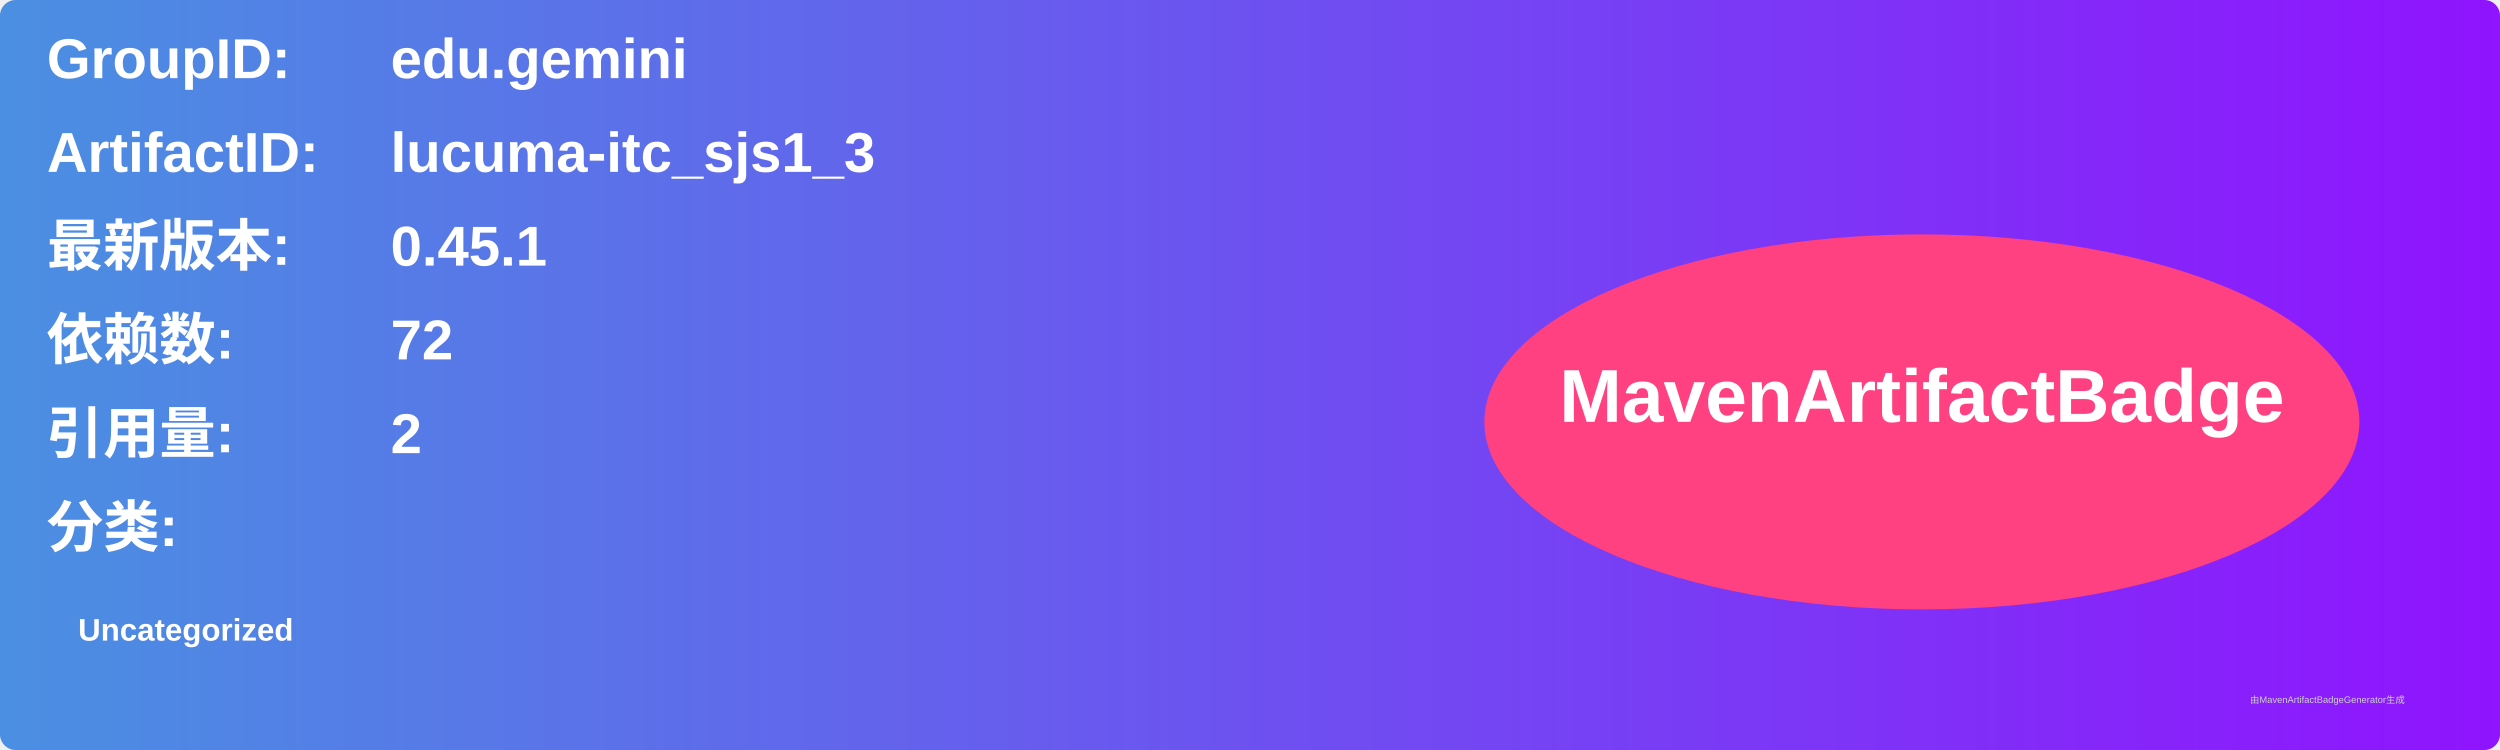
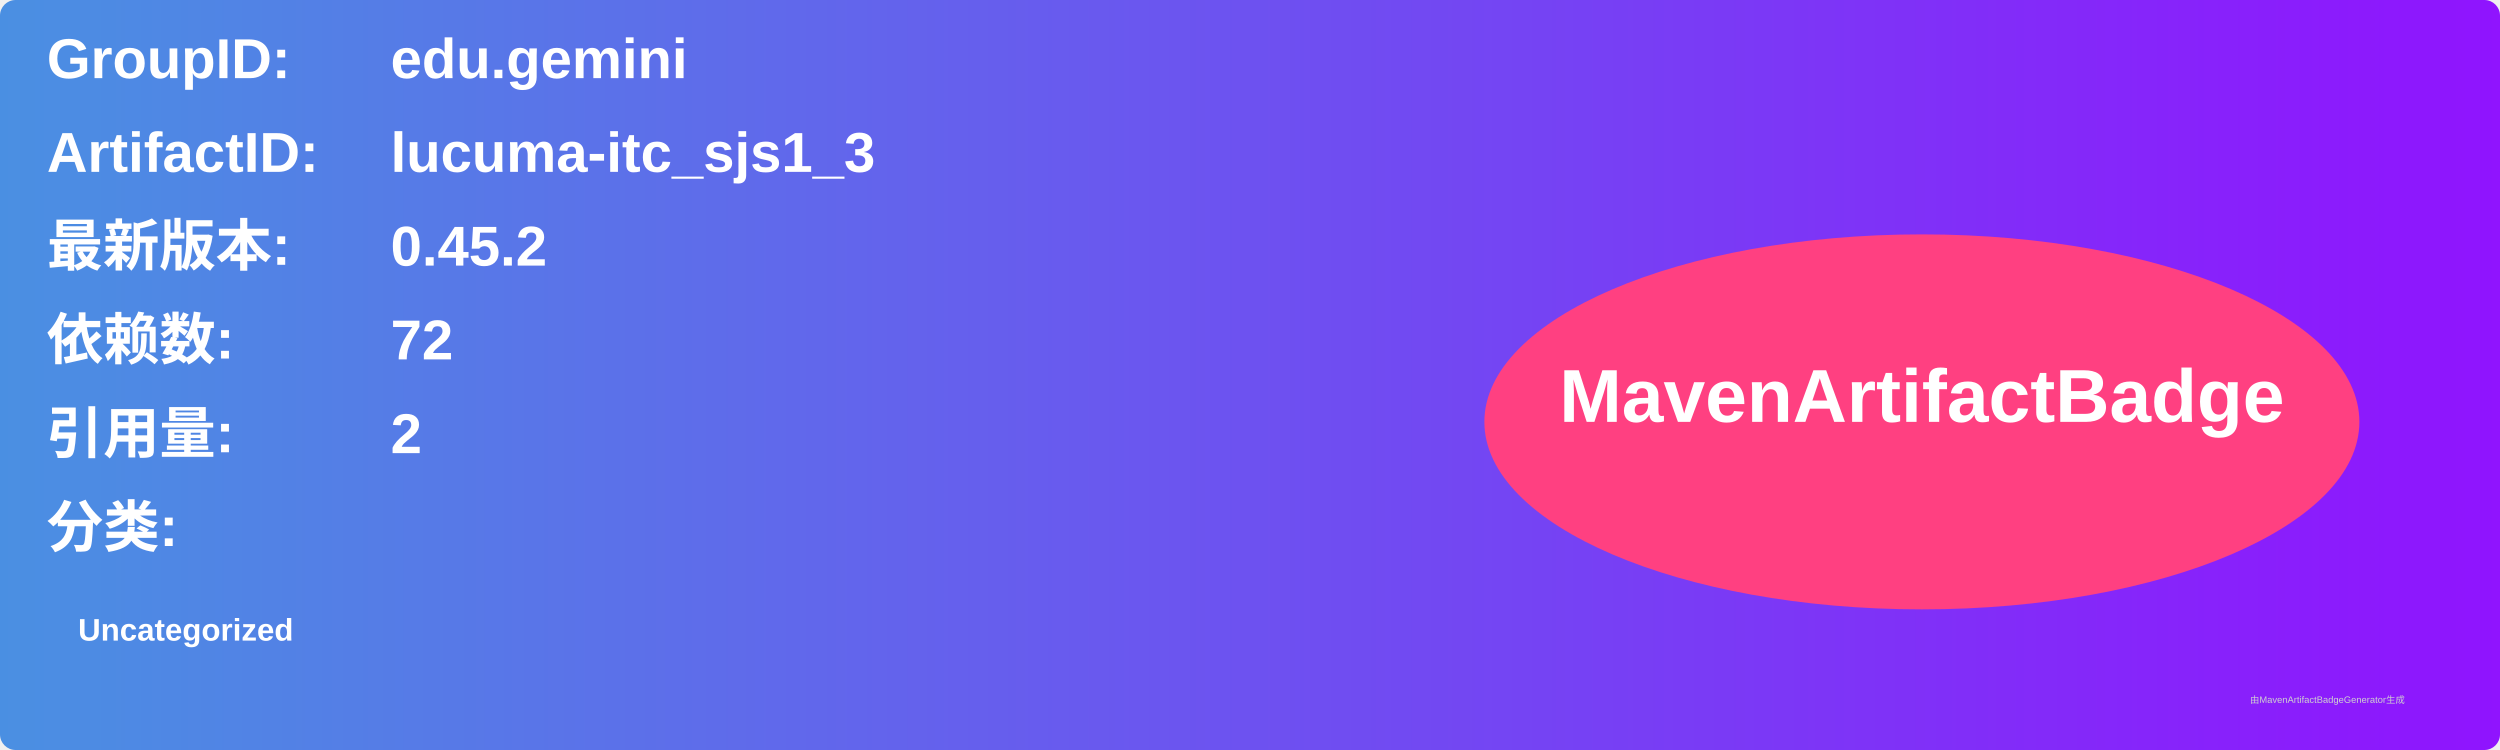
<svg xmlns="http://www.w3.org/2000/svg" width="800" height="240" viewBox="0 0 800 240">
  <linearGradient id="grad" x1="0%" y1="0%" x2="100%" y2="0%">
    <stop offset="0%" stop-color="#4a90e2" />
    <stop offset="100%" stop-color="#9013fe" />
  </linearGradient>
  <rect width="100%" height="100%" rx="5" ry="5" fill="url(#grad)" />
  <g transform="translate(15, 15)">
    <text x="0" y="10" font-family="Arial" font-size="18" fill="white" font-weight="bold" width="260">GroupID:</text>
    <text x="110" y="10" font-family="Arial" font-size="18" fill="white" font-weight="bold" width="460">edu.gemini</text>
    <text x="0" y="40" font-family="Arial" font-size="18" fill="white" font-weight="bold" width="260">ArtifactID:</text>
    <text x="110" y="40" font-family="Arial" font-size="18" fill="white" font-weight="bold" width="460">lucuma-itc_sjs1_3</text>
    <text x="0" y="70" font-family="Arial" font-size="18" fill="white" font-weight="bold">最新版本:</text>
    <text x="110" y="70" font-family="Arial" font-size="18" fill="white" font-weight="bold">
-       <tspan font-weight="bold">0.45.1</tspan>
+       <tspan font-weight="bold">0.45.2</tspan>
    </text>
    <text x="0" y="100" font-family="Arial" font-size="18" fill="white" font-weight="bold">依赖数: </text>
    <text x="110" y="100" font-family="Arial" font-size="18" fill="white">
      <tspan font-weight="bold">72</tspan>
    </text>
    <text x="0" y="130" font-family="Arial" font-size="18" fill="white" font-weight="bold">引用量: </text>
    <text x="110" y="130" font-family="Arial" font-size="18" fill="white">
      <tspan font-weight="bold">2</tspan>
    </text>
    <text x="0" y="160" font-family="Arial" font-size="18" fill="white" font-weight="bold">分类:</text>
    <text x="10" y="190" font-family="Arial" font-size="10" fill="white">
      <tspan font-weight="bold">Uncategorized</tspan>
    </text>
    <ellipse cx="600" cy="120" rx="140" ry="60" fill="#ff4081" />
    <text x="600" y="120" text-anchor="middle" font-family="Arial" font-size="24" fill="white" font-weight="bold">MavenArtifactBadge</text>
  </g>
  <text x="720" y="225" font-family="Arial" font-size="3" fill="#d0d0d0">由MavenArtifactBadgeGenerator生成</text>
</svg>
